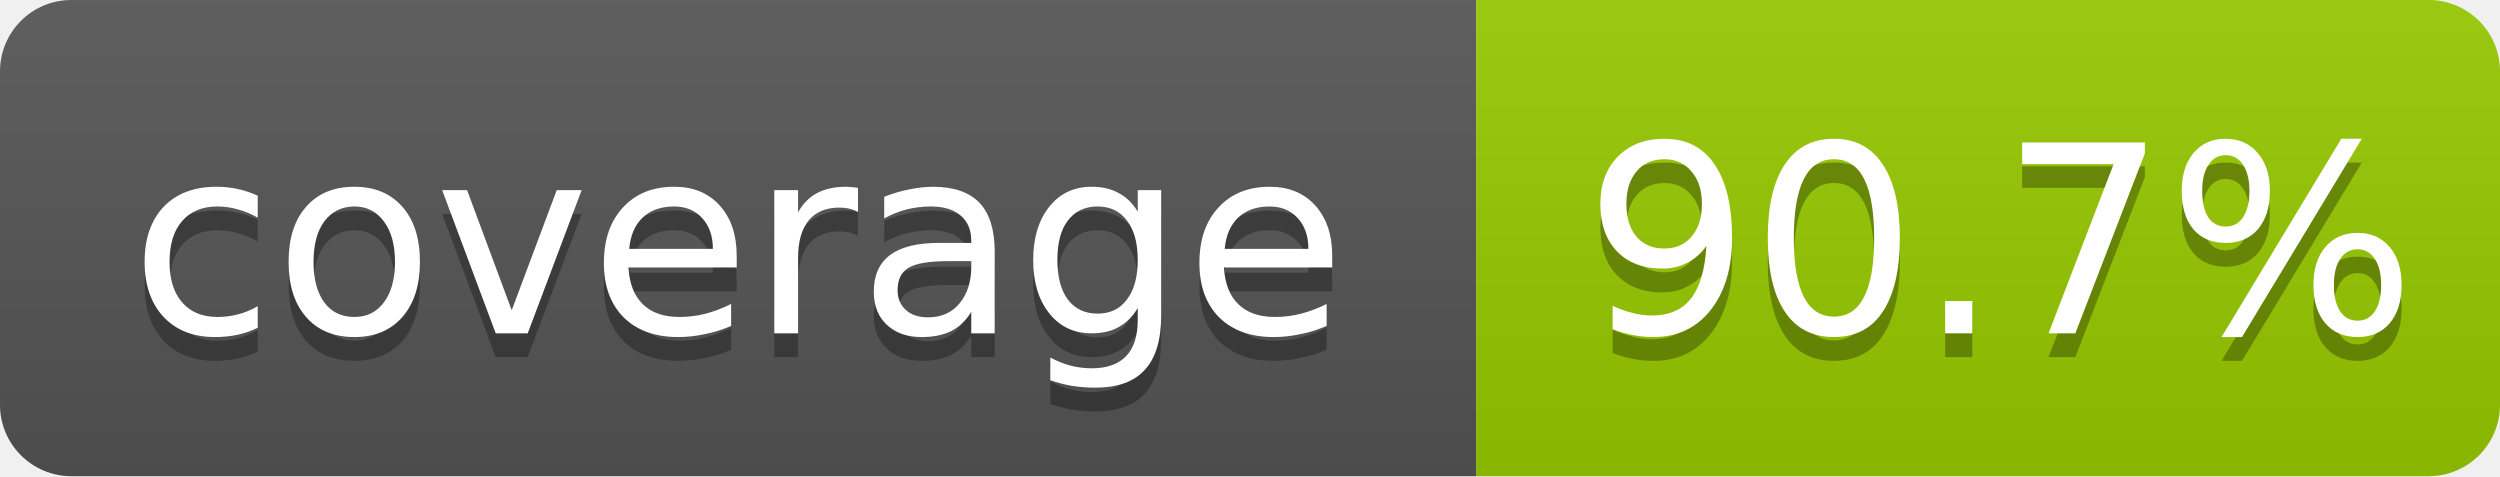
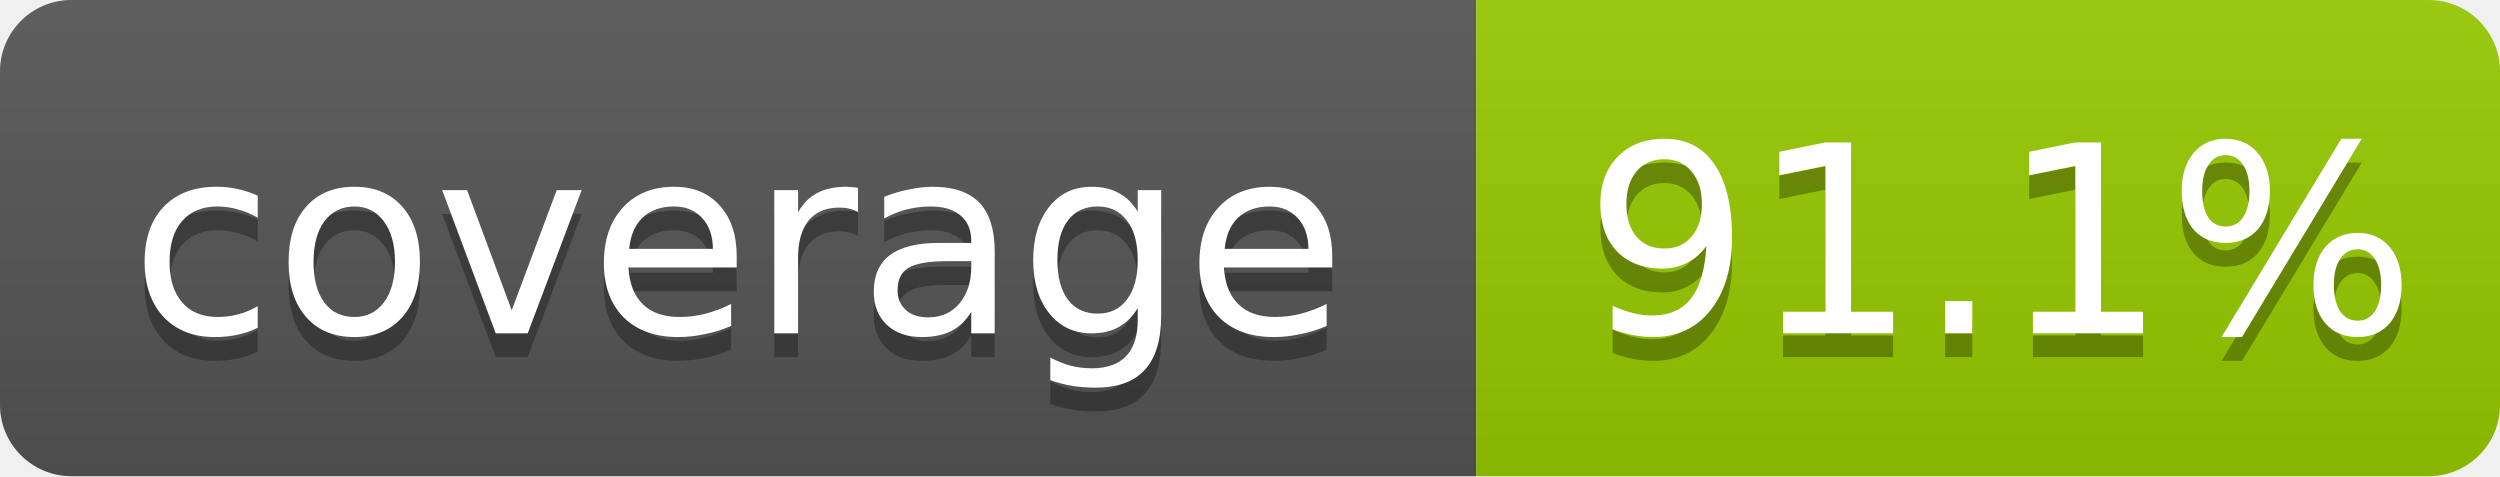
- <svg xmlns="http://www.w3.org/2000/svg" width="105" height="20" role="img" aria-label="coverage: 90.7%">
+ <svg xmlns="http://www.w3.org/2000/svg" width="105" height="20" role="img" aria-label="coverage: 91.1%">
  <linearGradient id="shine" x2="0" y2="100%">
    <stop offset="0" stop-color="#bbb" stop-opacity=".1" />
    <stop offset="1" stop-opacity=".1" />
  </linearGradient>
  <clipPath id="rounded">
    <rect width="105" height="20" rx="3" fill="#fff" />
  </clipPath>
  <g clip-path="url(#rounded)">
    <rect width="62" height="20" fill="#555" />
    <rect x="62" width="43" height="20" fill="#97CA00" />
    <rect width="105" height="20" fill="url(#shine)" />
  </g>
  <g fill="#fff" text-anchor="middle" font-family="Verdana,Geneva,DejaVu Sans,sans-serif" font-size="11">
    <text x="31" y="15" fill="#010101" fill-opacity=".3">coverage</text>
    <text x="31" y="14">coverage</text>
-     <text x="84" y="15" fill="#010101" fill-opacity=".3">90.7%</text>
-     <text x="84" y="14">90.7%</text>
+     <text x="84" y="15" fill="#010101" fill-opacity=".3">91.1%</text>
+     <text x="84" y="14">91.1%</text>
  </g>
</svg>
